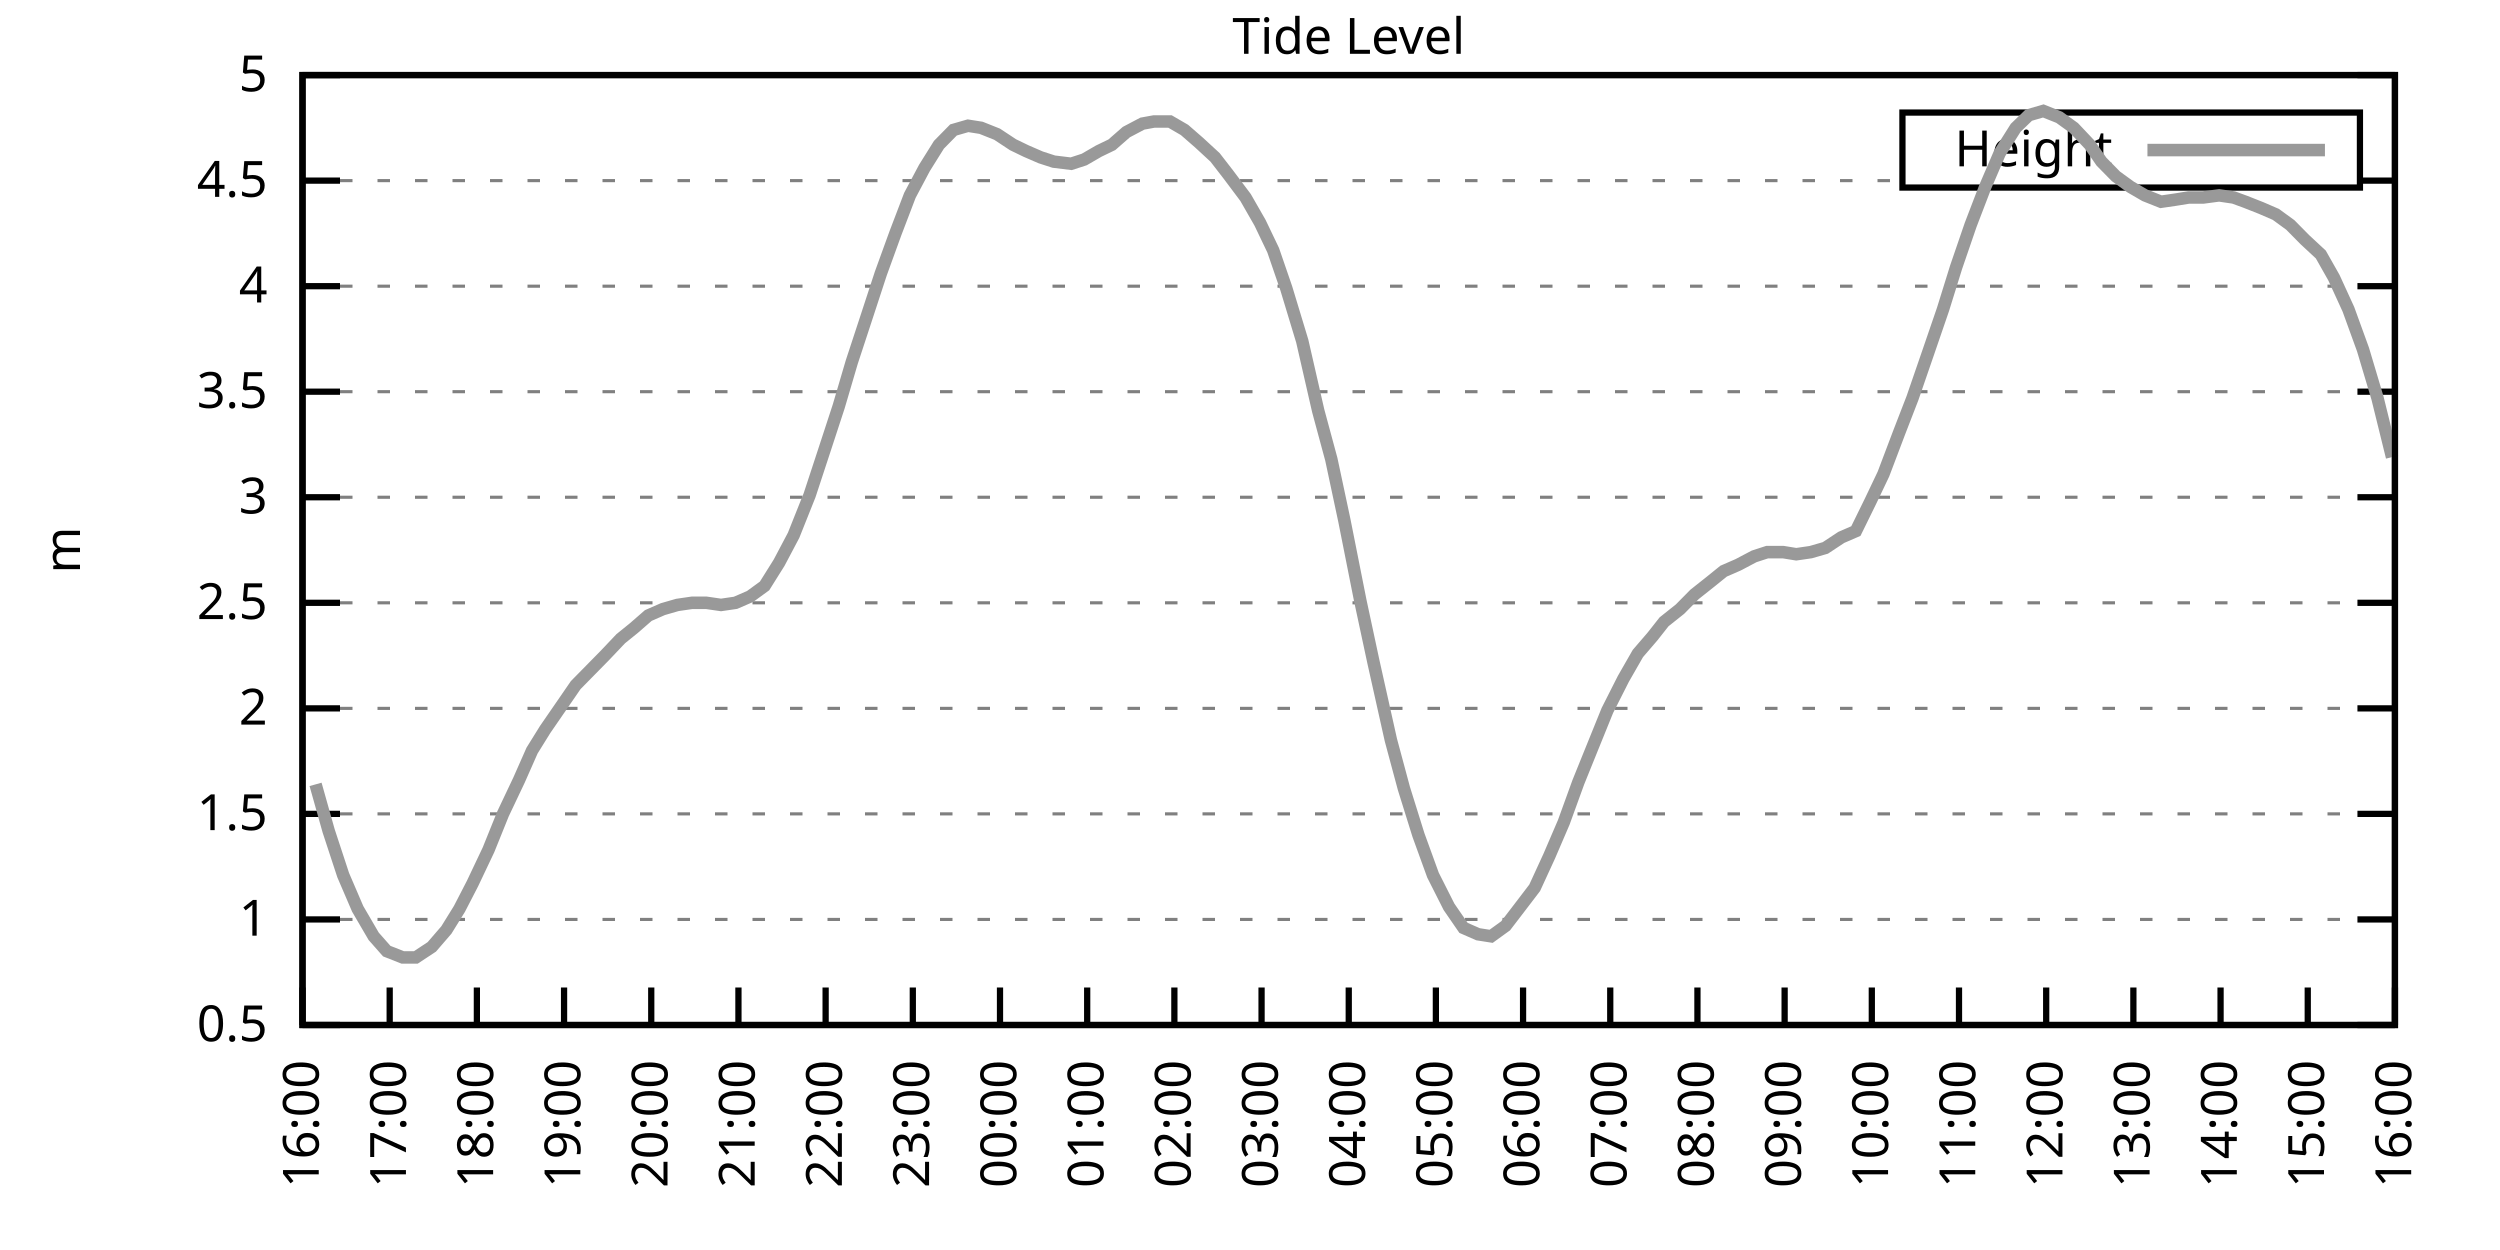
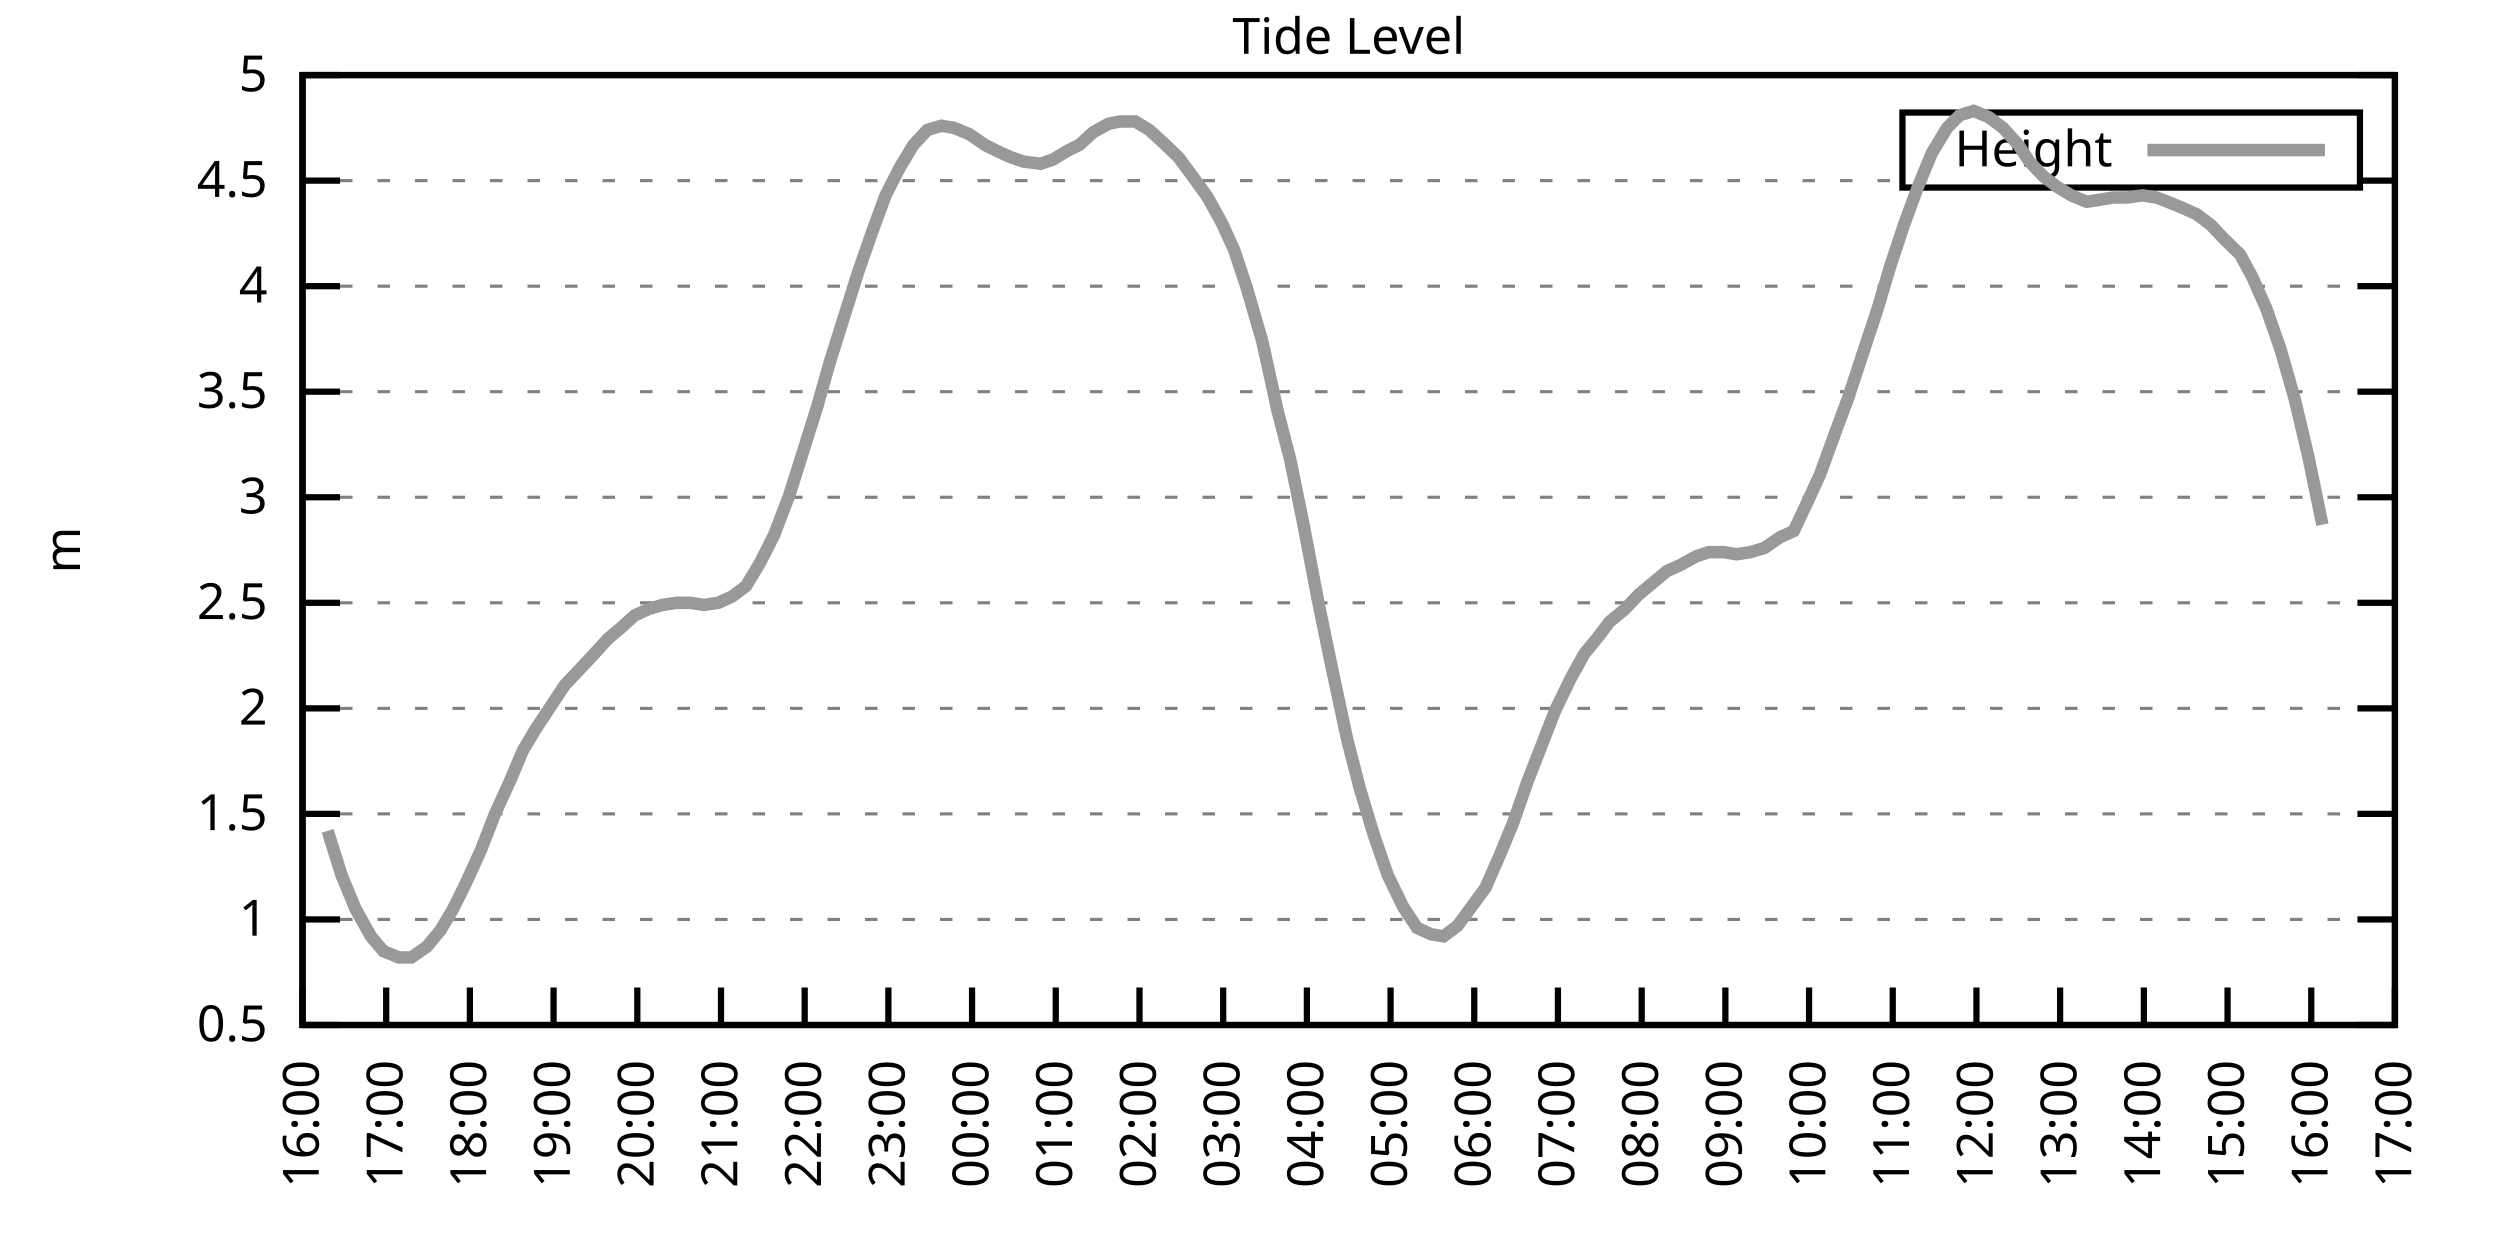
<svg xmlns="http://www.w3.org/2000/svg" xmlns:xlink="http://www.w3.org/1999/xlink" width="400" height="200" viewBox="0 0 400 200">
  <g id="gnuplot_canvas">
    <rect x="0" y="0" width="400" height="200" fill="none" />
    <defs>
      <circle id="gpDot" r="0.5" stroke-width="0.5" stroke="currentColor" />
      <path id="gpPt0" stroke-width="0.333" stroke="currentColor" d="M-1,0 h2 M0,-1 v2" />
      <path id="gpPt1" stroke-width="0.333" stroke="currentColor" d="M-1,-1 L1,1 M1,-1 L-1,1" />
      <path id="gpPt2" stroke-width="0.333" stroke="currentColor" d="M-1,0 L1,0 M0,-1 L0,1 M-1,-1 L1,1 M-1,1 L1,-1" />
      <rect id="gpPt3" stroke-width="0.333" stroke="currentColor" x="-1" y="-1" width="2" height="2" />
      <rect id="gpPt4" stroke-width="0.333" stroke="currentColor" fill="currentColor" x="-1" y="-1" width="2" height="2" />
      <circle id="gpPt5" stroke-width="0.333" stroke="currentColor" cx="0" cy="0" r="1" />
      <use xlink:href="#gpPt5" id="gpPt6" fill="currentColor" stroke="none" />
      <path id="gpPt7" stroke-width="0.333" stroke="currentColor" d="M0,-1.33 L-1.33,0.67 L1.33,0.67 z" />
      <use xlink:href="#gpPt7" id="gpPt8" fill="currentColor" stroke="none" />
      <use xlink:href="#gpPt7" id="gpPt9" stroke="currentColor" transform="rotate(180)" />
      <use xlink:href="#gpPt9" id="gpPt10" fill="currentColor" stroke="none" />
      <use xlink:href="#gpPt3" id="gpPt11" stroke="currentColor" transform="rotate(45)" />
      <use xlink:href="#gpPt11" id="gpPt12" fill="currentColor" stroke="none" />
      <path id="gpPt13" stroke-width="0.333" stroke="currentColor" d="M0,1.330 L1.265,0.411 L0.782,-1.067 L-0.782,-1.076 L-1.265,0.411 z" />
      <use xlink:href="#gpPt13" id="gpPt14" fill="currentColor" stroke="none" />
      <filter id="textbox" filterUnits="objectBoundingBox" x="0" y="0" height="1" width="1">
        <feFlood flood-color="white" flood-opacity="1" result="bgnd" />
        <feComposite in="SourceGraphic" in2="bgnd" operator="atop" />
      </filter>
      <filter id="greybox" filterUnits="objectBoundingBox" x="0" y="0" height="1" width="1">
        <feFlood flood-color="lightgrey" flood-opacity="1" result="grey" />
        <feComposite in="SourceGraphic" in2="grey" operator="atop" />
      </filter>
    </defs>
    <g fill="none" color="white" stroke="currentColor" stroke-width="1.00" stroke-linecap="butt" stroke-linejoin="miter">
</g>
    <g fill="none" color="black" stroke="currentColor" stroke-width="1.00" stroke-linecap="butt" stroke-linejoin="miter">
      <g stroke="none" shape-rendering="crispEdges">
        <polygon fill="rgb(255, 255, 255)" points="48.40,164.00 383.18,164.00 383.18,12.02 48.40,12.02 " />
      </g>
    </g>
    <g fill="none" color="black" stroke="currentColor" stroke-width="1.00" stroke-linecap="butt" stroke-linejoin="miter">
</g>
    <g fill="none" color="black" stroke="black" stroke-width="0.50" stroke-linecap="butt" stroke-linejoin="miter">
</g>
    <g fill="none" color="gray" stroke="currentColor" stroke-width="0.50" stroke-linecap="butt" stroke-linejoin="miter">
      <path stroke="gray" stroke-dasharray="2,4" class="gridline" d="M48.40,164.00 L383.19,164.00  " />
    </g>
    <g fill="none" color="gray" stroke="gray" stroke-width="1.00" stroke-linecap="butt" stroke-linejoin="miter">
</g>
    <g fill="none" color="black" stroke="currentColor" stroke-width="1.00" stroke-linecap="butt" stroke-linejoin="miter">
      <path stroke="black" d="M48.40,164.00 L54.40,164.00 M383.19,164.00 L377.19,164.00  " />
      <g transform="translate(42.80,166.60)" stroke="none" fill="black" font-family="Sans" font-size="8.00" text-anchor="end">
        <text>
          <tspan font-family="Sans"> 0.5</tspan>
        </text>
      </g>
    </g>
    <g fill="none" color="black" stroke="currentColor" stroke-width="1.00" stroke-linecap="butt" stroke-linejoin="miter">
</g>
    <g fill="none" color="black" stroke="black" stroke-width="0.50" stroke-linecap="butt" stroke-linejoin="miter">
</g>
    <g fill="none" color="gray" stroke="currentColor" stroke-width="0.50" stroke-linecap="butt" stroke-linejoin="miter">
      <path stroke="gray" stroke-dasharray="2,4" class="gridline" d="M48.40,147.11 L383.19,147.11  " />
    </g>
    <g fill="none" color="gray" stroke="gray" stroke-width="1.00" stroke-linecap="butt" stroke-linejoin="miter">
</g>
    <g fill="none" color="black" stroke="currentColor" stroke-width="1.00" stroke-linecap="butt" stroke-linejoin="miter">
      <path stroke="black" d="M48.40,147.11 L54.40,147.11 M383.19,147.11 L377.19,147.11  " />
      <g transform="translate(42.80,149.71)" stroke="none" fill="black" font-family="Sans" font-size="8.00" text-anchor="end">
        <text>
          <tspan font-family="Sans"> 1</tspan>
        </text>
      </g>
    </g>
    <g fill="none" color="black" stroke="currentColor" stroke-width="1.00" stroke-linecap="butt" stroke-linejoin="miter">
</g>
    <g fill="none" color="black" stroke="black" stroke-width="0.50" stroke-linecap="butt" stroke-linejoin="miter">
</g>
    <g fill="none" color="gray" stroke="currentColor" stroke-width="0.50" stroke-linecap="butt" stroke-linejoin="miter">
      <path stroke="gray" stroke-dasharray="2,4" class="gridline" d="M48.40,130.22 L383.19,130.22  " />
    </g>
    <g fill="none" color="gray" stroke="gray" stroke-width="1.00" stroke-linecap="butt" stroke-linejoin="miter">
</g>
    <g fill="none" color="black" stroke="currentColor" stroke-width="1.00" stroke-linecap="butt" stroke-linejoin="miter">
      <path stroke="black" d="M48.40,130.22 L54.40,130.22 M383.19,130.22 L377.19,130.22  " />
      <g transform="translate(42.80,132.82)" stroke="none" fill="black" font-family="Sans" font-size="8.00" text-anchor="end">
        <text>
          <tspan font-family="Sans"> 1.5</tspan>
        </text>
      </g>
    </g>
    <g fill="none" color="black" stroke="currentColor" stroke-width="1.00" stroke-linecap="butt" stroke-linejoin="miter">
</g>
    <g fill="none" color="black" stroke="black" stroke-width="0.50" stroke-linecap="butt" stroke-linejoin="miter">
</g>
    <g fill="none" color="gray" stroke="currentColor" stroke-width="0.50" stroke-linecap="butt" stroke-linejoin="miter">
      <path stroke="gray" stroke-dasharray="2,4" class="gridline" d="M48.40,113.34 L383.19,113.34  " />
    </g>
    <g fill="none" color="gray" stroke="gray" stroke-width="1.00" stroke-linecap="butt" stroke-linejoin="miter">
</g>
    <g fill="none" color="black" stroke="currentColor" stroke-width="1.00" stroke-linecap="butt" stroke-linejoin="miter">
      <path stroke="black" d="M48.40,113.34 L54.40,113.34 M383.19,113.34 L377.19,113.34  " />
      <g transform="translate(42.80,115.94)" stroke="none" fill="black" font-family="Sans" font-size="8.00" text-anchor="end">
        <text>
          <tspan font-family="Sans"> 2</tspan>
        </text>
      </g>
    </g>
    <g fill="none" color="black" stroke="currentColor" stroke-width="1.00" stroke-linecap="butt" stroke-linejoin="miter">
</g>
    <g fill="none" color="black" stroke="black" stroke-width="0.50" stroke-linecap="butt" stroke-linejoin="miter">
</g>
    <g fill="none" color="gray" stroke="currentColor" stroke-width="0.50" stroke-linecap="butt" stroke-linejoin="miter">
      <path stroke="gray" stroke-dasharray="2,4" class="gridline" d="M48.40,96.45 L383.19,96.45  " />
    </g>
    <g fill="none" color="gray" stroke="gray" stroke-width="1.00" stroke-linecap="butt" stroke-linejoin="miter">
</g>
    <g fill="none" color="black" stroke="currentColor" stroke-width="1.00" stroke-linecap="butt" stroke-linejoin="miter">
      <path stroke="black" d="M48.40,96.45 L54.40,96.45 M383.19,96.45 L377.19,96.45  " />
      <g transform="translate(42.80,99.05)" stroke="none" fill="black" font-family="Sans" font-size="8.00" text-anchor="end">
        <text>
          <tspan font-family="Sans"> 2.5</tspan>
        </text>
      </g>
    </g>
    <g fill="none" color="black" stroke="currentColor" stroke-width="1.00" stroke-linecap="butt" stroke-linejoin="miter">
</g>
    <g fill="none" color="black" stroke="black" stroke-width="0.50" stroke-linecap="butt" stroke-linejoin="miter">
</g>
    <g fill="none" color="gray" stroke="currentColor" stroke-width="0.50" stroke-linecap="butt" stroke-linejoin="miter">
      <path stroke="gray" stroke-dasharray="2,4" class="gridline" d="M48.40,79.56 L383.19,79.56  " />
    </g>
    <g fill="none" color="gray" stroke="gray" stroke-width="1.00" stroke-linecap="butt" stroke-linejoin="miter">
</g>
    <g fill="none" color="black" stroke="currentColor" stroke-width="1.00" stroke-linecap="butt" stroke-linejoin="miter">
      <path stroke="black" d="M48.40,79.56 L54.40,79.56 M383.19,79.56 L377.19,79.56  " />
      <g transform="translate(42.80,82.16)" stroke="none" fill="black" font-family="Sans" font-size="8.00" text-anchor="end">
        <text>
          <tspan font-family="Sans"> 3</tspan>
        </text>
      </g>
    </g>
    <g fill="none" color="black" stroke="currentColor" stroke-width="1.00" stroke-linecap="butt" stroke-linejoin="miter">
</g>
    <g fill="none" color="black" stroke="black" stroke-width="0.50" stroke-linecap="butt" stroke-linejoin="miter">
</g>
    <g fill="none" color="gray" stroke="currentColor" stroke-width="0.50" stroke-linecap="butt" stroke-linejoin="miter">
      <path stroke="gray" stroke-dasharray="2,4" class="gridline" d="M48.40,62.67 L383.19,62.67  " />
    </g>
    <g fill="none" color="gray" stroke="gray" stroke-width="1.00" stroke-linecap="butt" stroke-linejoin="miter">
</g>
    <g fill="none" color="black" stroke="currentColor" stroke-width="1.00" stroke-linecap="butt" stroke-linejoin="miter">
      <path stroke="black" d="M48.40,62.67 L54.40,62.67 M383.19,62.67 L377.19,62.67  " />
      <g transform="translate(42.80,65.27)" stroke="none" fill="black" font-family="Sans" font-size="8.00" text-anchor="end">
        <text>
          <tspan font-family="Sans"> 3.5</tspan>
        </text>
      </g>
    </g>
    <g fill="none" color="black" stroke="currentColor" stroke-width="1.00" stroke-linecap="butt" stroke-linejoin="miter">
</g>
    <g fill="none" color="black" stroke="black" stroke-width="0.50" stroke-linecap="butt" stroke-linejoin="miter">
</g>
    <g fill="none" color="gray" stroke="currentColor" stroke-width="0.50" stroke-linecap="butt" stroke-linejoin="miter">
      <path stroke="gray" stroke-dasharray="2,4" class="gridline" d="M48.40,45.79 L383.19,45.79  " />
    </g>
    <g fill="none" color="gray" stroke="gray" stroke-width="1.00" stroke-linecap="butt" stroke-linejoin="miter">
</g>
    <g fill="none" color="black" stroke="currentColor" stroke-width="1.00" stroke-linecap="butt" stroke-linejoin="miter">
      <path stroke="black" d="M48.40,45.79 L54.40,45.79 M383.19,45.79 L377.19,45.79  " />
      <g transform="translate(42.80,48.39)" stroke="none" fill="black" font-family="Sans" font-size="8.00" text-anchor="end">
        <text>
          <tspan font-family="Sans"> 4</tspan>
        </text>
      </g>
    </g>
    <g fill="none" color="black" stroke="currentColor" stroke-width="1.00" stroke-linecap="butt" stroke-linejoin="miter">
</g>
    <g fill="none" color="black" stroke="black" stroke-width="0.50" stroke-linecap="butt" stroke-linejoin="miter">
</g>
    <g fill="none" color="gray" stroke="currentColor" stroke-width="0.50" stroke-linecap="butt" stroke-linejoin="miter">
      <path stroke="gray" stroke-dasharray="2,4" class="gridline" d="M48.40,28.90 L304.39,28.90 M377.59,28.90 L383.19,28.90  " />
    </g>
    <g fill="none" color="gray" stroke="gray" stroke-width="1.00" stroke-linecap="butt" stroke-linejoin="miter">
</g>
    <g fill="none" color="black" stroke="currentColor" stroke-width="1.00" stroke-linecap="butt" stroke-linejoin="miter">
      <path stroke="black" d="M48.40,28.90 L54.40,28.90 M383.19,28.90 L377.19,28.90  " />
      <g transform="translate(42.80,31.50)" stroke="none" fill="black" font-family="Sans" font-size="8.00" text-anchor="end">
        <text>
          <tspan font-family="Sans"> 4.5</tspan>
        </text>
      </g>
    </g>
    <g fill="none" color="black" stroke="currentColor" stroke-width="1.00" stroke-linecap="butt" stroke-linejoin="miter">
</g>
    <g fill="none" color="black" stroke="black" stroke-width="0.50" stroke-linecap="butt" stroke-linejoin="miter">
</g>
    <g fill="none" color="gray" stroke="currentColor" stroke-width="0.50" stroke-linecap="butt" stroke-linejoin="miter">
      <path stroke="gray" stroke-dasharray="2,4" class="gridline" d="M48.40,12.01 L383.19,12.01  " />
    </g>
    <g fill="none" color="gray" stroke="gray" stroke-width="1.00" stroke-linecap="butt" stroke-linejoin="miter">
</g>
    <g fill="none" color="black" stroke="currentColor" stroke-width="1.00" stroke-linecap="butt" stroke-linejoin="miter">
      <path stroke="black" d="M48.40,12.01 L54.40,12.01 M383.19,12.01 L377.19,12.01  " />
      <g transform="translate(42.80,14.61)" stroke="none" fill="black" font-family="Sans" font-size="8.00" text-anchor="end">
        <text>
          <tspan font-family="Sans"> 5</tspan>
        </text>
      </g>
    </g>
    <g fill="none" color="black" stroke="currentColor" stroke-width="1.00" stroke-linecap="butt" stroke-linejoin="miter">
      <path stroke="black" d="M48.40,164.00 L48.40,158.00  " />
      <g transform="translate(51.00,169.60) rotate(270.00)" stroke="none" fill="black" font-family="Sans" font-size="8.00" text-anchor="end">
        <text>
          <tspan font-family="Sans">16:00</tspan>
        </text>
      </g>
    </g>
    <g fill="none" color="black" stroke="currentColor" stroke-width="1.00" stroke-linecap="butt" stroke-linejoin="miter">
-       <path stroke="black" d="M62.35,164.00 L62.35,158.00  " />
-       <g transform="translate(64.95,169.60) rotate(270.00)" stroke="none" fill="black" font-family="Sans" font-size="8.00" text-anchor="end">
+       <path stroke="black" d="M61.79,164.00 L61.79,158.00  " />
+       <g transform="translate(64.39,169.60) rotate(270.00)" stroke="none" fill="black" font-family="Sans" font-size="8.00" text-anchor="end">
        <text>
          <tspan font-family="Sans">17:00</tspan>
        </text>
      </g>
    </g>
    <g fill="none" color="black" stroke="currentColor" stroke-width="1.00" stroke-linecap="butt" stroke-linejoin="miter">
-       <path stroke="black" d="M76.30,164.00 L76.30,158.00  " />
-       <g transform="translate(78.90,169.60) rotate(270.00)" stroke="none" fill="black" font-family="Sans" font-size="8.00" text-anchor="end">
+       <path stroke="black" d="M75.18,164.00 L75.18,158.00  " />
+       <g transform="translate(77.78,169.60) rotate(270.00)" stroke="none" fill="black" font-family="Sans" font-size="8.00" text-anchor="end">
        <text>
          <tspan font-family="Sans">18:00</tspan>
        </text>
      </g>
    </g>
    <g fill="none" color="black" stroke="currentColor" stroke-width="1.00" stroke-linecap="butt" stroke-linejoin="miter">
-       <path stroke="black" d="M90.25,164.00 L90.25,158.00  " />
-       <g transform="translate(92.85,169.60) rotate(270.00)" stroke="none" fill="black" font-family="Sans" font-size="8.00" text-anchor="end">
+       <path stroke="black" d="M88.57,164.00 L88.57,158.00  " />
+       <g transform="translate(91.17,169.60) rotate(270.00)" stroke="none" fill="black" font-family="Sans" font-size="8.00" text-anchor="end">
        <text>
          <tspan font-family="Sans">19:00</tspan>
        </text>
      </g>
    </g>
    <g fill="none" color="black" stroke="currentColor" stroke-width="1.00" stroke-linecap="butt" stroke-linejoin="miter">
-       <path stroke="black" d="M104.20,164.00 L104.20,158.00  " />
-       <g transform="translate(106.80,169.60) rotate(270.00)" stroke="none" fill="black" font-family="Sans" font-size="8.00" text-anchor="end">
+       <path stroke="black" d="M101.97,164.00 L101.97,158.00  " />
+       <g transform="translate(104.57,169.60) rotate(270.00)" stroke="none" fill="black" font-family="Sans" font-size="8.00" text-anchor="end">
        <text>
          <tspan font-family="Sans">20:00</tspan>
        </text>
      </g>
    </g>
    <g fill="none" color="black" stroke="currentColor" stroke-width="1.00" stroke-linecap="butt" stroke-linejoin="miter">
-       <path stroke="black" d="M118.15,164.00 L118.15,158.00  " />
-       <g transform="translate(120.75,169.60) rotate(270.00)" stroke="none" fill="black" font-family="Sans" font-size="8.00" text-anchor="end">
+       <path stroke="black" d="M115.36,164.00 L115.36,158.00  " />
+       <g transform="translate(117.96,169.60) rotate(270.00)" stroke="none" fill="black" font-family="Sans" font-size="8.00" text-anchor="end">
        <text>
          <tspan font-family="Sans">21:00</tspan>
        </text>
      </g>
    </g>
    <g fill="none" color="black" stroke="currentColor" stroke-width="1.00" stroke-linecap="butt" stroke-linejoin="miter">
-       <path stroke="black" d="M132.10,164.00 L132.10,158.00  " />
-       <g transform="translate(134.70,169.60) rotate(270.00)" stroke="none" fill="black" font-family="Sans" font-size="8.00" text-anchor="end">
+       <path stroke="black" d="M128.75,164.00 L128.75,158.00  " />
+       <g transform="translate(131.35,169.60) rotate(270.00)" stroke="none" fill="black" font-family="Sans" font-size="8.00" text-anchor="end">
        <text>
          <tspan font-family="Sans">22:00</tspan>
        </text>
      </g>
    </g>
    <g fill="none" color="black" stroke="currentColor" stroke-width="1.00" stroke-linecap="butt" stroke-linejoin="miter">
-       <path stroke="black" d="M146.05,164.00 L146.05,158.00  " />
-       <g transform="translate(148.65,169.60) rotate(270.00)" stroke="none" fill="black" font-family="Sans" font-size="8.00" text-anchor="end">
+       <path stroke="black" d="M142.14,164.00 L142.14,158.00  " />
+       <g transform="translate(144.74,169.60) rotate(270.00)" stroke="none" fill="black" font-family="Sans" font-size="8.00" text-anchor="end">
        <text>
          <tspan font-family="Sans">23:00</tspan>
        </text>
      </g>
    </g>
    <g fill="none" color="black" stroke="currentColor" stroke-width="1.00" stroke-linecap="butt" stroke-linejoin="miter">
-       <path stroke="black" d="M160.00,164.00 L160.00,158.00  " />
-       <g transform="translate(162.60,169.60) rotate(270.00)" stroke="none" fill="black" font-family="Sans" font-size="8.00" text-anchor="end">
+       <path stroke="black" d="M155.53,164.00 L155.53,158.00  " />
+       <g transform="translate(158.13,169.60) rotate(270.00)" stroke="none" fill="black" font-family="Sans" font-size="8.00" text-anchor="end">
        <text>
          <tspan font-family="Sans">00:00</tspan>
        </text>
      </g>
    </g>
    <g fill="none" color="black" stroke="currentColor" stroke-width="1.00" stroke-linecap="butt" stroke-linejoin="miter">
-       <path stroke="black" d="M173.95,164.00 L173.95,158.00  " />
-       <g transform="translate(176.55,169.60) rotate(270.00)" stroke="none" fill="black" font-family="Sans" font-size="8.00" text-anchor="end">
+       <path stroke="black" d="M168.92,164.00 L168.92,158.00  " />
+       <g transform="translate(171.52,169.60) rotate(270.00)" stroke="none" fill="black" font-family="Sans" font-size="8.00" text-anchor="end">
        <text>
          <tspan font-family="Sans">01:00</tspan>
        </text>
      </g>
    </g>
    <g fill="none" color="black" stroke="currentColor" stroke-width="1.00" stroke-linecap="butt" stroke-linejoin="miter">
-       <path stroke="black" d="M187.90,164.00 L187.90,158.00  " />
-       <g transform="translate(190.50,169.60) rotate(270.00)" stroke="none" fill="black" font-family="Sans" font-size="8.00" text-anchor="end">
+       <path stroke="black" d="M182.32,164.00 L182.32,158.00  " />
+       <g transform="translate(184.92,169.60) rotate(270.00)" stroke="none" fill="black" font-family="Sans" font-size="8.00" text-anchor="end">
        <text>
          <tspan font-family="Sans">02:00</tspan>
        </text>
      </g>
    </g>
    <g fill="none" color="black" stroke="currentColor" stroke-width="1.00" stroke-linecap="butt" stroke-linejoin="miter">
-       <path stroke="black" d="M201.85,164.00 L201.85,158.00  " />
-       <g transform="translate(204.45,169.60) rotate(270.00)" stroke="none" fill="black" font-family="Sans" font-size="8.00" text-anchor="end">
+       <path stroke="black" d="M195.71,164.00 L195.71,158.00  " />
+       <g transform="translate(198.31,169.60) rotate(270.00)" stroke="none" fill="black" font-family="Sans" font-size="8.00" text-anchor="end">
        <text>
          <tspan font-family="Sans">03:00</tspan>
        </text>
      </g>
    </g>
    <g fill="none" color="black" stroke="currentColor" stroke-width="1.00" stroke-linecap="butt" stroke-linejoin="miter">
-       <path stroke="black" d="M215.80,164.00 L215.80,158.00  " />
-       <g transform="translate(218.40,169.60) rotate(270.00)" stroke="none" fill="black" font-family="Sans" font-size="8.00" text-anchor="end">
+       <path stroke="black" d="M209.10,164.00 L209.10,158.00  " />
+       <g transform="translate(211.70,169.60) rotate(270.00)" stroke="none" fill="black" font-family="Sans" font-size="8.00" text-anchor="end">
        <text>
          <tspan font-family="Sans">04:00</tspan>
        </text>
      </g>
    </g>
    <g fill="none" color="black" stroke="currentColor" stroke-width="1.00" stroke-linecap="butt" stroke-linejoin="miter">
-       <path stroke="black" d="M229.74,164.00 L229.74,158.00  " />
-       <g transform="translate(232.34,169.60) rotate(270.00)" stroke="none" fill="black" font-family="Sans" font-size="8.00" text-anchor="end">
+       <path stroke="black" d="M222.49,164.00 L222.49,158.00  " />
+       <g transform="translate(225.09,169.60) rotate(270.00)" stroke="none" fill="black" font-family="Sans" font-size="8.00" text-anchor="end">
        <text>
          <tspan font-family="Sans">05:00</tspan>
        </text>
      </g>
    </g>
    <g fill="none" color="black" stroke="currentColor" stroke-width="1.00" stroke-linecap="butt" stroke-linejoin="miter">
-       <path stroke="black" d="M243.69,164.00 L243.69,158.00  " />
-       <g transform="translate(246.29,169.60) rotate(270.00)" stroke="none" fill="black" font-family="Sans" font-size="8.00" text-anchor="end">
+       <path stroke="black" d="M235.88,164.00 L235.88,158.00  " />
+       <g transform="translate(238.48,169.60) rotate(270.00)" stroke="none" fill="black" font-family="Sans" font-size="8.00" text-anchor="end">
        <text>
          <tspan font-family="Sans">06:00</tspan>
        </text>
      </g>
    </g>
    <g fill="none" color="black" stroke="currentColor" stroke-width="1.00" stroke-linecap="butt" stroke-linejoin="miter">
-       <path stroke="black" d="M257.64,164.00 L257.64,158.00  " />
-       <g transform="translate(260.24,169.60) rotate(270.00)" stroke="none" fill="black" font-family="Sans" font-size="8.00" text-anchor="end">
+       <path stroke="black" d="M249.27,164.00 L249.27,158.00  " />
+       <g transform="translate(251.87,169.60) rotate(270.00)" stroke="none" fill="black" font-family="Sans" font-size="8.00" text-anchor="end">
        <text>
          <tspan font-family="Sans">07:00</tspan>
        </text>
      </g>
    </g>
    <g fill="none" color="black" stroke="currentColor" stroke-width="1.00" stroke-linecap="butt" stroke-linejoin="miter">
-       <path stroke="black" d="M271.59,164.00 L271.59,158.00  " />
-       <g transform="translate(274.19,169.60) rotate(270.00)" stroke="none" fill="black" font-family="Sans" font-size="8.00" text-anchor="end">
+       <path stroke="black" d="M262.67,164.00 L262.67,158.00  " />
+       <g transform="translate(265.27,169.60) rotate(270.00)" stroke="none" fill="black" font-family="Sans" font-size="8.00" text-anchor="end">
        <text>
          <tspan font-family="Sans">08:00</tspan>
        </text>
      </g>
    </g>
    <g fill="none" color="black" stroke="currentColor" stroke-width="1.00" stroke-linecap="butt" stroke-linejoin="miter">
-       <path stroke="black" d="M285.54,164.00 L285.54,158.00  " />
-       <g transform="translate(288.14,169.60) rotate(270.00)" stroke="none" fill="black" font-family="Sans" font-size="8.00" text-anchor="end">
+       <path stroke="black" d="M276.06,164.00 L276.06,158.00  " />
+       <g transform="translate(278.66,169.60) rotate(270.00)" stroke="none" fill="black" font-family="Sans" font-size="8.00" text-anchor="end">
        <text>
          <tspan font-family="Sans">09:00</tspan>
        </text>
      </g>
    </g>
    <g fill="none" color="black" stroke="currentColor" stroke-width="1.00" stroke-linecap="butt" stroke-linejoin="miter">
-       <path stroke="black" d="M299.49,164.00 L299.49,158.00  " />
-       <g transform="translate(302.09,169.60) rotate(270.00)" stroke="none" fill="black" font-family="Sans" font-size="8.00" text-anchor="end">
+       <path stroke="black" d="M289.45,164.00 L289.45,158.00  " />
+       <g transform="translate(292.05,169.60) rotate(270.00)" stroke="none" fill="black" font-family="Sans" font-size="8.00" text-anchor="end">
        <text>
          <tspan font-family="Sans">10:00</tspan>
        </text>
      </g>
    </g>
    <g fill="none" color="black" stroke="currentColor" stroke-width="1.00" stroke-linecap="butt" stroke-linejoin="miter">
-       <path stroke="black" d="M313.44,164.00 L313.44,158.00  " />
-       <g transform="translate(316.04,169.60) rotate(270.00)" stroke="none" fill="black" font-family="Sans" font-size="8.00" text-anchor="end">
+       <path stroke="black" d="M302.84,164.00 L302.84,158.00  " />
+       <g transform="translate(305.44,169.60) rotate(270.00)" stroke="none" fill="black" font-family="Sans" font-size="8.00" text-anchor="end">
        <text>
          <tspan font-family="Sans">11:00</tspan>
        </text>
      </g>
    </g>
    <g fill="none" color="black" stroke="currentColor" stroke-width="1.00" stroke-linecap="butt" stroke-linejoin="miter">
-       <path stroke="black" d="M327.39,164.00 L327.39,158.00  " />
-       <g transform="translate(329.99,169.60) rotate(270.00)" stroke="none" fill="black" font-family="Sans" font-size="8.00" text-anchor="end">
+       <path stroke="black" d="M316.23,164.00 L316.23,158.00  " />
+       <g transform="translate(318.83,169.60) rotate(270.00)" stroke="none" fill="black" font-family="Sans" font-size="8.00" text-anchor="end">
        <text>
          <tspan font-family="Sans">12:00</tspan>
        </text>
      </g>
    </g>
    <g fill="none" color="black" stroke="currentColor" stroke-width="1.00" stroke-linecap="butt" stroke-linejoin="miter">
-       <path stroke="black" d="M341.34,164.00 L341.34,158.00  " />
-       <g transform="translate(343.94,169.60) rotate(270.00)" stroke="none" fill="black" font-family="Sans" font-size="8.00" text-anchor="end">
+       <path stroke="black" d="M329.62,164.00 L329.62,158.00  " />
+       <g transform="translate(332.22,169.60) rotate(270.00)" stroke="none" fill="black" font-family="Sans" font-size="8.00" text-anchor="end">
        <text>
          <tspan font-family="Sans">13:00</tspan>
        </text>
      </g>
    </g>
    <g fill="none" color="black" stroke="currentColor" stroke-width="1.00" stroke-linecap="butt" stroke-linejoin="miter">
-       <path stroke="black" d="M355.29,164.00 L355.29,158.00  " />
-       <g transform="translate(357.89,169.60) rotate(270.00)" stroke="none" fill="black" font-family="Sans" font-size="8.00" text-anchor="end">
+       <path stroke="black" d="M343.02,164.00 L343.02,158.00  " />
+       <g transform="translate(345.62,169.60) rotate(270.00)" stroke="none" fill="black" font-family="Sans" font-size="8.00" text-anchor="end">
        <text>
          <tspan font-family="Sans">14:00</tspan>
        </text>
      </g>
    </g>
    <g fill="none" color="black" stroke="currentColor" stroke-width="1.00" stroke-linecap="butt" stroke-linejoin="miter">
-       <path stroke="black" d="M369.24,164.00 L369.24,158.00  " />
-       <g transform="translate(371.84,169.60) rotate(270.00)" stroke="none" fill="black" font-family="Sans" font-size="8.00" text-anchor="end">
+       <path stroke="black" d="M356.41,164.00 L356.41,158.00  " />
+       <g transform="translate(359.01,169.60) rotate(270.00)" stroke="none" fill="black" font-family="Sans" font-size="8.00" text-anchor="end">
        <text>
          <tspan font-family="Sans">15:00</tspan>
+         </text>
+       </g>
+     </g>
+     <g fill="none" color="black" stroke="currentColor" stroke-width="1.00" stroke-linecap="butt" stroke-linejoin="miter">
+       <path stroke="black" d="M369.80,164.00 L369.80,158.00  " />
+       <g transform="translate(372.40,169.60) rotate(270.00)" stroke="none" fill="black" font-family="Sans" font-size="8.00" text-anchor="end">
+         <text>
+           <tspan font-family="Sans">16:00</tspan>
        </text>
      </g>
    </g>
    <g fill="none" color="black" stroke="currentColor" stroke-width="1.00" stroke-linecap="butt" stroke-linejoin="miter">
      <path stroke="black" d="M383.19,164.00 L383.19,158.00  " />
      <g transform="translate(385.79,169.60) rotate(270.00)" stroke="none" fill="black" font-family="Sans" font-size="8.00" text-anchor="end">
        <text>
-           <tspan font-family="Sans">16:00</tspan>
+           <tspan font-family="Sans">17:00</tspan>
        </text>
      </g>
    </g>
    <g fill="none" color="black" stroke="currentColor" stroke-width="1.00" stroke-linecap="butt" stroke-linejoin="miter">
</g>
    <g fill="none" color="black" stroke="currentColor" stroke-width="1.00" stroke-linecap="butt" stroke-linejoin="miter">
      <path stroke="black" d="M48.40,12.01 L48.40,164.00 L383.19,164.00 L383.19,12.01 L48.40,12.01 Z  " />
    </g>
    <g fill="none" color="black" stroke="currentColor" stroke-width="1.00" stroke-linecap="butt" stroke-linejoin="miter">
</g>
    <g fill="none" color="black" stroke="currentColor" stroke-width="1.00" stroke-linecap="butt" stroke-linejoin="miter">
      <path stroke="black" d="M304.39,30.01 L304.39,18.01 L377.59,18.01 L377.59,30.01 L304.39,30.01 Z  " />
    </g>
    <g id="Tide_level_plot_1">
      <g fill="none" color="white" stroke="black" stroke-width="2.00" stroke-linecap="butt" stroke-linejoin="miter">
</g>
      <g fill="none" color="black" stroke="currentColor" stroke-width="2.00" stroke-linecap="butt" stroke-linejoin="miter">
        <g transform="translate(337.99,26.61)" stroke="none" fill="black" font-family="Sans" font-size="8.00" text-anchor="end">
          <text>
            <tspan font-family="Sans">Height</tspan>
          </text>
        </g>
      </g>
      <g fill="none" color="black" stroke="currentColor" stroke-width="2.00" stroke-linecap="butt" stroke-linejoin="miter">
-         <path stroke="rgb(153, 153, 153)" d="M343.59,24.01 L371.99,24.01 M50.49,125.50 L52.58,132.93 L54.91,140.02 L57.23,145.42 L59.79,149.81 L61.88,152.18   L64.44,153.19 L66.53,153.19 L69.09,151.50 L71.42,148.80 L73.51,145.42 L75.60,141.37 L78.16,135.97 L80.48,130.22   L83.04,124.82 L85.13,120.09 L87.23,116.71 L90.02,112.66 L92.11,109.62 L94.43,107.26 L96.76,104.89 L99.32,102.19   L101.41,100.50 L103.73,98.48 L106.06,97.46 L108.38,96.79 L110.71,96.45 L113.03,96.45 L115.36,96.79 L117.68,96.45   L120.01,95.44 L122.33,93.75 L124.66,90.03 L126.98,85.64 L129.54,79.22 L131.87,72.13 L134.19,65.04 L136.28,57.94   L138.61,50.85 L140.93,43.76 L143.26,37.34 L145.58,31.26 L147.91,26.87 L150.23,23.16 L152.56,20.79 L154.88,20.12   L156.97,20.45 L159.53,21.47 L162.09,23.16 L164.18,24.17 L166.51,25.18 L168.60,25.86 L171.39,26.20 L173.48,25.52   L175.81,24.17 L177.90,23.16 L180.22,21.13 L182.78,19.78 L184.64,19.44 L187.20,19.44 L189.52,20.79 L191.85,22.82   L194.41,25.18 L196.50,27.88 L199.29,31.60 L201.61,35.65 L203.71,40.04 L205.80,46.12 L208.36,54.57 L210.91,65.71   L213.01,73.48 L215.10,83.28 L217.65,96.11 L219.75,105.91 L222.54,118.40 L224.63,126.17 L226.95,133.60 L229.28,140.02   L231.84,145.09 L234.16,148.46 L236.49,149.48 L238.58,149.81 L240.90,148.13 L243.23,145.09 L245.55,142.05 L247.88,136.98   L250.20,131.58 L252.53,125.16 L254.85,119.42 L257.18,113.67 L259.74,108.61 L262.06,104.56 L264.39,101.85 L266.25,99.49   L268.80,97.46 L271.13,95.10 L273.69,93.07 L275.78,91.38 L278.10,90.37 L280.66,89.02 L282.75,88.34 L285.31,88.34   L287.40,88.68 L289.73,88.34 L292.05,87.67 L294.61,85.98 L296.94,84.97 L299.26,80.24 L301.35,75.85 L303.91,69.09   L306.00,63.69 L308.56,56.26 L310.88,49.50 L312.98,42.75 L315.30,35.99 L317.63,29.91 L319.95,24.51 L322.51,20.45   L324.60,18.43 L326.93,17.75 L329.48,18.77 L331.81,20.45 L334.37,23.16 L336.23,25.86 L338.55,28.22 L340.88,29.91   L343.20,31.26 L345.76,32.28 L348.08,31.94 L350.18,31.60 L352.50,31.60 L355.06,31.26 L357.38,31.60 L359.24,32.28   L361.80,33.29 L364.13,34.30 L366.45,35.99 L368.78,38.35 L371.33,40.72 L373.43,44.43 L375.75,49.50 L378.08,55.92   L380.40,63.69 L382.73,73.14  " />
+         <path stroke="rgb(153, 153, 153)" d="M343.59,24.01 L371.99,24.01 M52.42,132.93 L54.65,140.02 L56.88,145.42 L59.34,149.81 L61.35,152.18 L63.80,153.19   L65.81,153.19 L68.26,151.50 L70.50,148.80 L72.50,145.42 L74.51,141.37 L76.97,135.97 L79.20,130.22 L81.66,124.82   L83.66,120.09 L85.67,116.71 L88.35,112.66 L90.36,109.62 L92.59,107.26 L94.82,104.89 L97.28,102.19 L99.29,100.50   L101.52,98.48 L103.75,97.46 L105.98,96.79 L108.22,96.45 L110.45,96.45 L112.68,96.79 L114.91,96.45 L117.14,95.44   L119.38,93.75 L121.61,90.03 L123.84,85.64 L126.29,79.22 L128.53,72.13 L130.76,65.04 L132.77,57.94 L135.00,50.85   L137.23,43.76 L139.46,37.34 L141.69,31.26 L143.93,26.87 L146.16,23.16 L148.39,20.79 L150.62,20.12 L152.63,20.45   L155.09,21.47 L157.54,23.16 L159.55,24.17 L161.78,25.18 L163.79,25.86 L166.47,26.20 L168.48,25.52 L170.71,24.17   L172.72,23.16 L174.95,21.13 L177.41,19.78 L179.19,19.44 L181.65,19.44 L183.88,20.79 L186.11,22.82 L188.57,25.18   L190.57,27.88 L193.25,31.60 L195.48,35.65 L197.49,40.04 L199.50,46.12 L201.96,54.57 L204.41,65.71 L206.42,73.48   L208.43,83.28 L210.88,96.11 L212.89,105.91 L215.57,118.40 L217.58,126.17 L219.81,133.60 L222.04,140.02 L224.50,145.09   L226.73,148.46 L228.96,149.48 L230.97,149.81 L233.20,148.13 L235.44,145.09 L237.67,142.05 L239.90,136.98 L242.13,131.58   L244.36,125.16 L246.60,119.42 L248.83,113.67 L251.28,108.61 L253.51,104.56 L255.75,101.85 L257.53,99.49 L259.99,97.46   L262.22,95.10 L264.67,93.07 L266.68,91.38 L268.92,90.37 L271.37,89.02 L273.38,88.34 L275.83,88.34 L277.84,88.68   L280.07,88.34 L282.31,87.67 L284.76,85.98 L286.99,84.97 L289.23,80.24 L291.23,75.85 L293.69,69.09 L295.70,63.69   L298.15,56.26 L300.39,49.50 L302.39,42.75 L304.63,35.99 L306.86,29.91 L309.09,24.51 L311.54,20.45 L313.55,18.43   L315.79,17.75 L318.24,18.77 L320.47,20.45 L322.93,23.16 L324.71,25.86 L326.95,28.22 L329.18,29.91 L331.41,31.26   L333.86,32.28 L336.10,31.94 L338.10,31.60 L340.34,31.60 L342.79,31.26 L345.02,31.60 L346.81,32.28 L349.26,33.29   L351.50,34.30 L353.73,35.99 L355.96,38.35 L358.42,40.72 L360.42,44.43 L362.66,49.50 L364.89,55.92 L367.12,63.69   L369.35,73.14 L371.58,83.95  " />
      </g>
    </g>
    <g fill="none" color="black" stroke="currentColor" stroke-width="2.00" stroke-linecap="butt" stroke-linejoin="miter">
</g>
    <g fill="none" color="black" stroke="black" stroke-width="1.00" stroke-linecap="butt" stroke-linejoin="miter">
</g>
    <g fill="none" color="black" stroke="currentColor" stroke-width="1.00" stroke-linecap="butt" stroke-linejoin="miter">
      <path stroke="black" d="M48.40,12.01 L48.40,164.00 L383.19,164.00 L383.19,12.01 L48.40,12.01 Z  " />
      <g transform="translate(12.80,88.01) rotate(270.00)" stroke="none" fill="black" font-family="Sans" font-size="8.00" text-anchor="middle">
        <text>
          <tspan font-family="Sans">m</tspan>
        </text>
      </g>
    </g>
    <g fill="none" color="black" stroke="currentColor" stroke-width="1.00" stroke-linecap="butt" stroke-linejoin="miter">
</g>
    <g fill="none" color="black" stroke="currentColor" stroke-width="1.00" stroke-linecap="butt" stroke-linejoin="miter">
      <g transform="translate(215.79,8.61)" stroke="none" fill="black" font-family="Sans" font-size="8.00" text-anchor="middle">
        <text>
          <tspan font-family="Sans">Tide Level</tspan>
        </text>
      </g>
    </g>
    <g fill="none" color="black" stroke="currentColor" stroke-width="1.00" stroke-linecap="butt" stroke-linejoin="miter">
</g>
  </g>
</svg>
